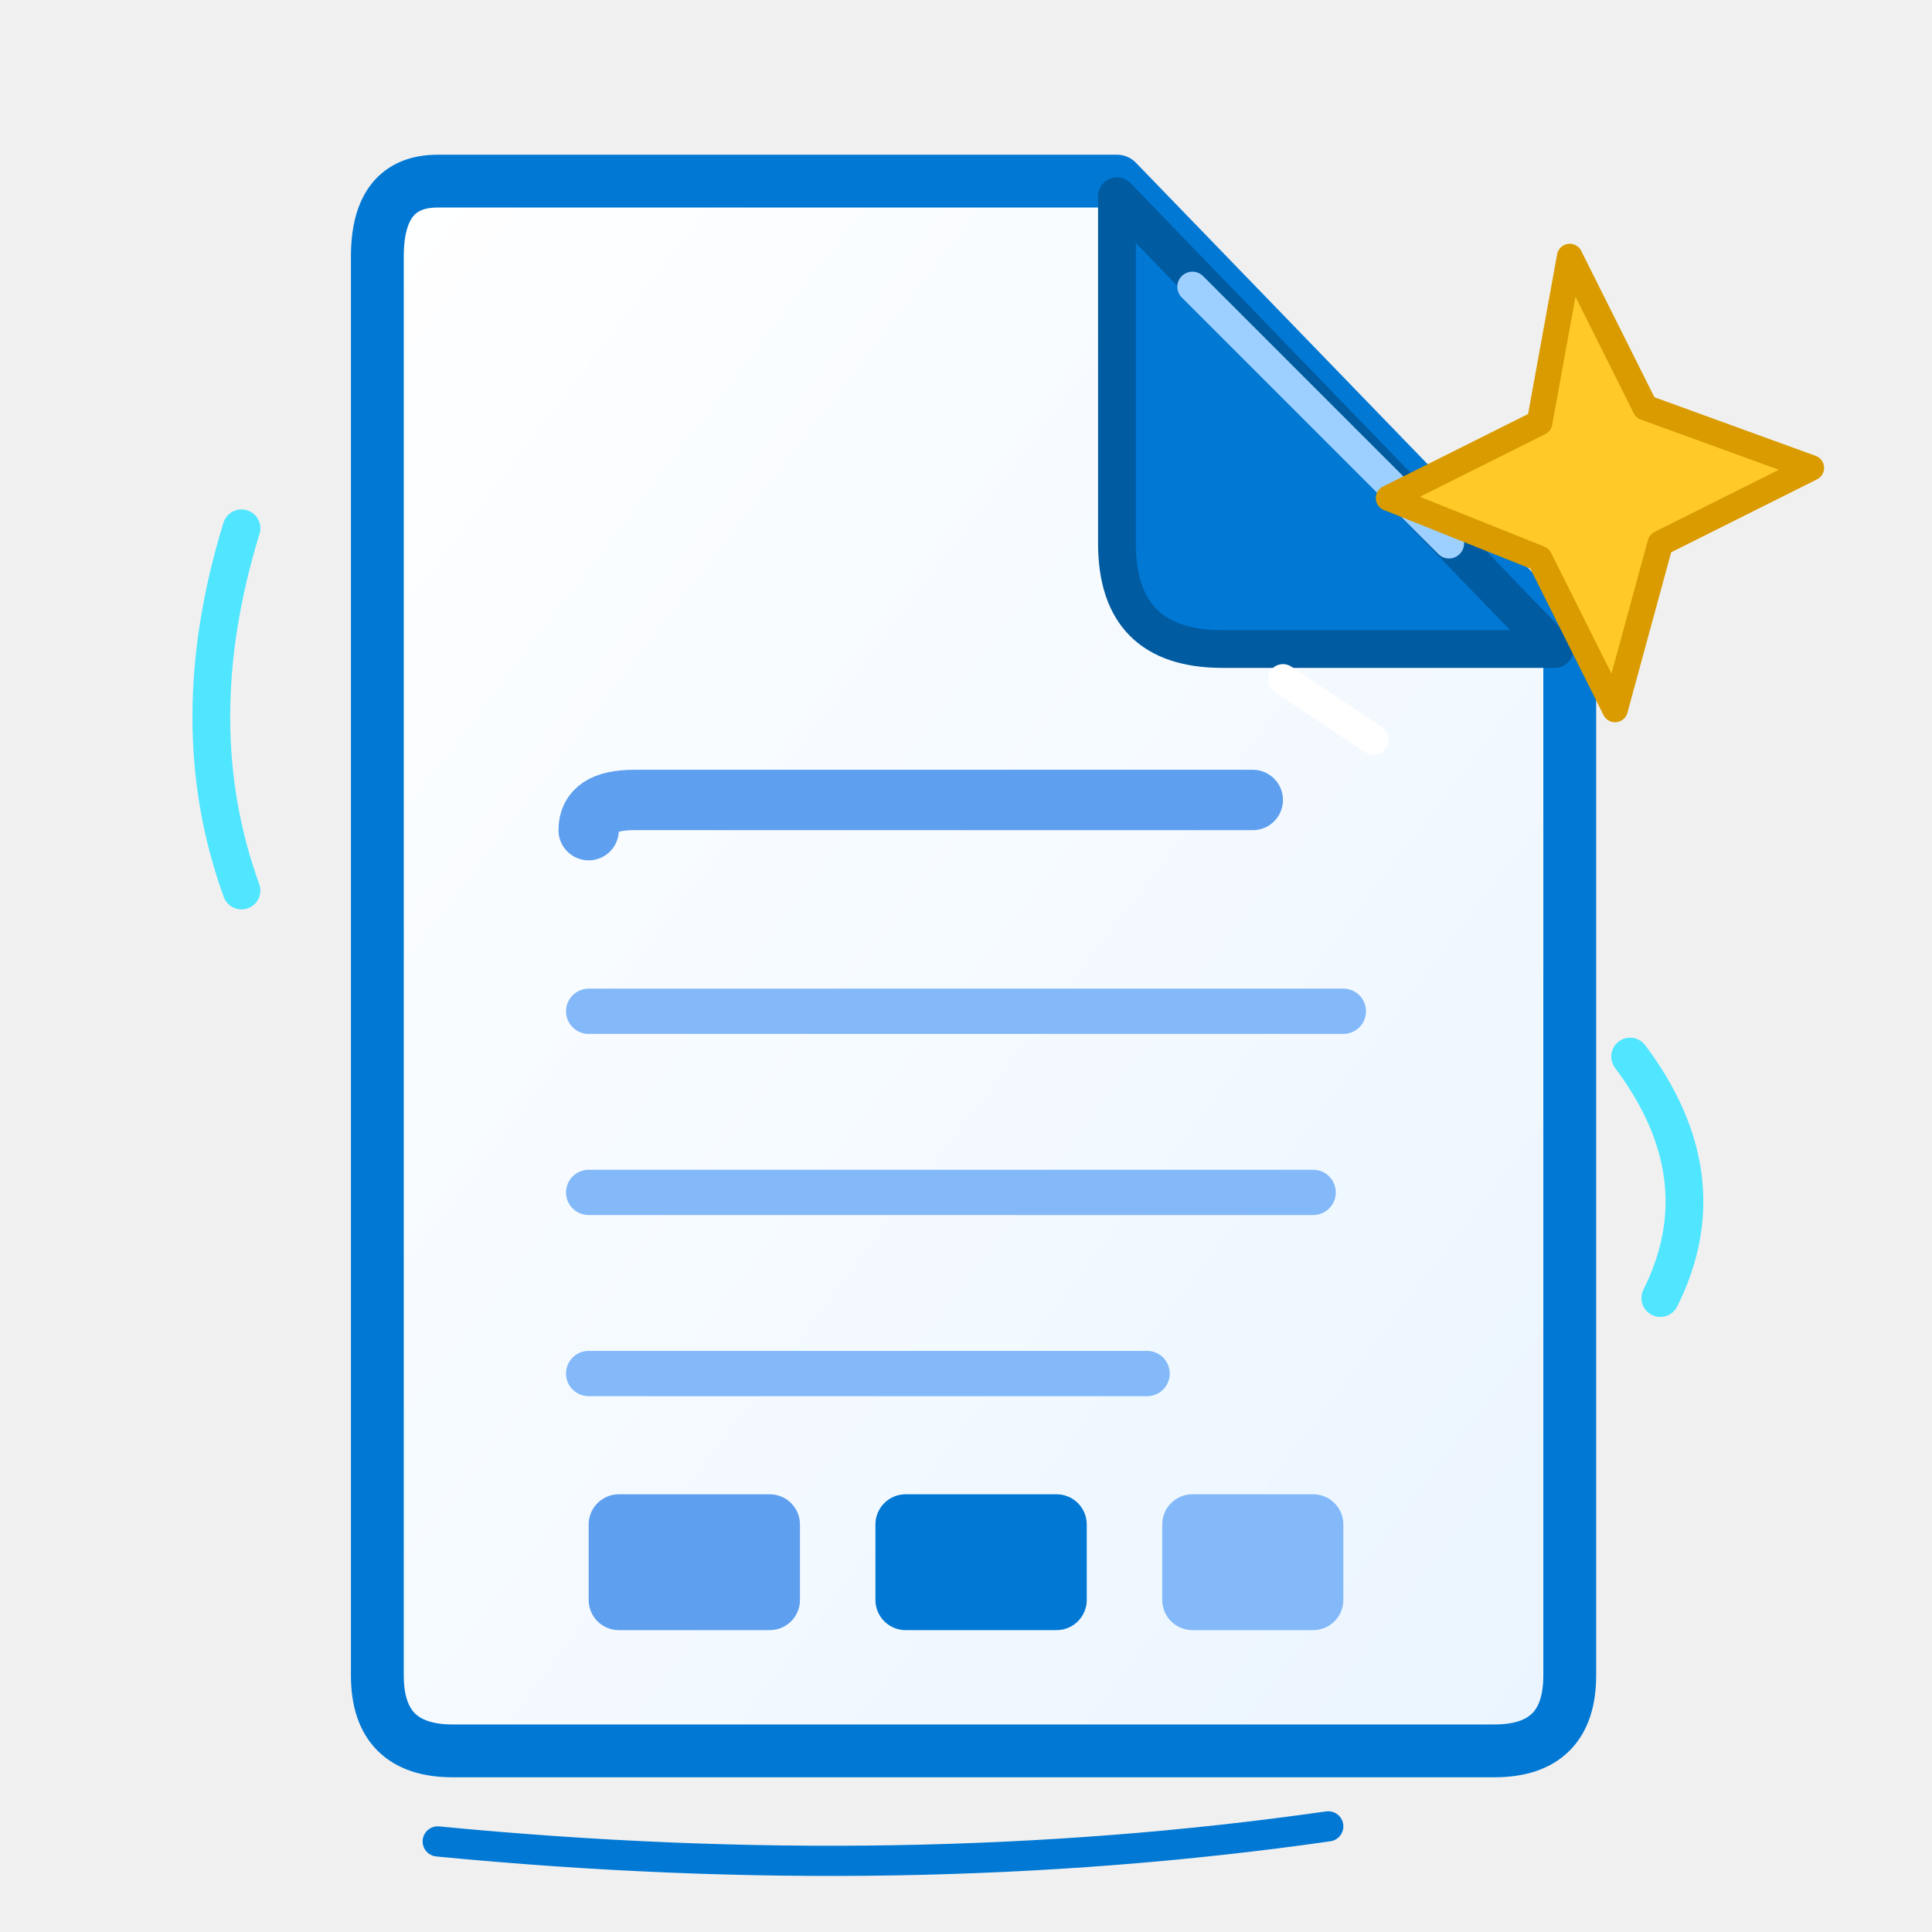
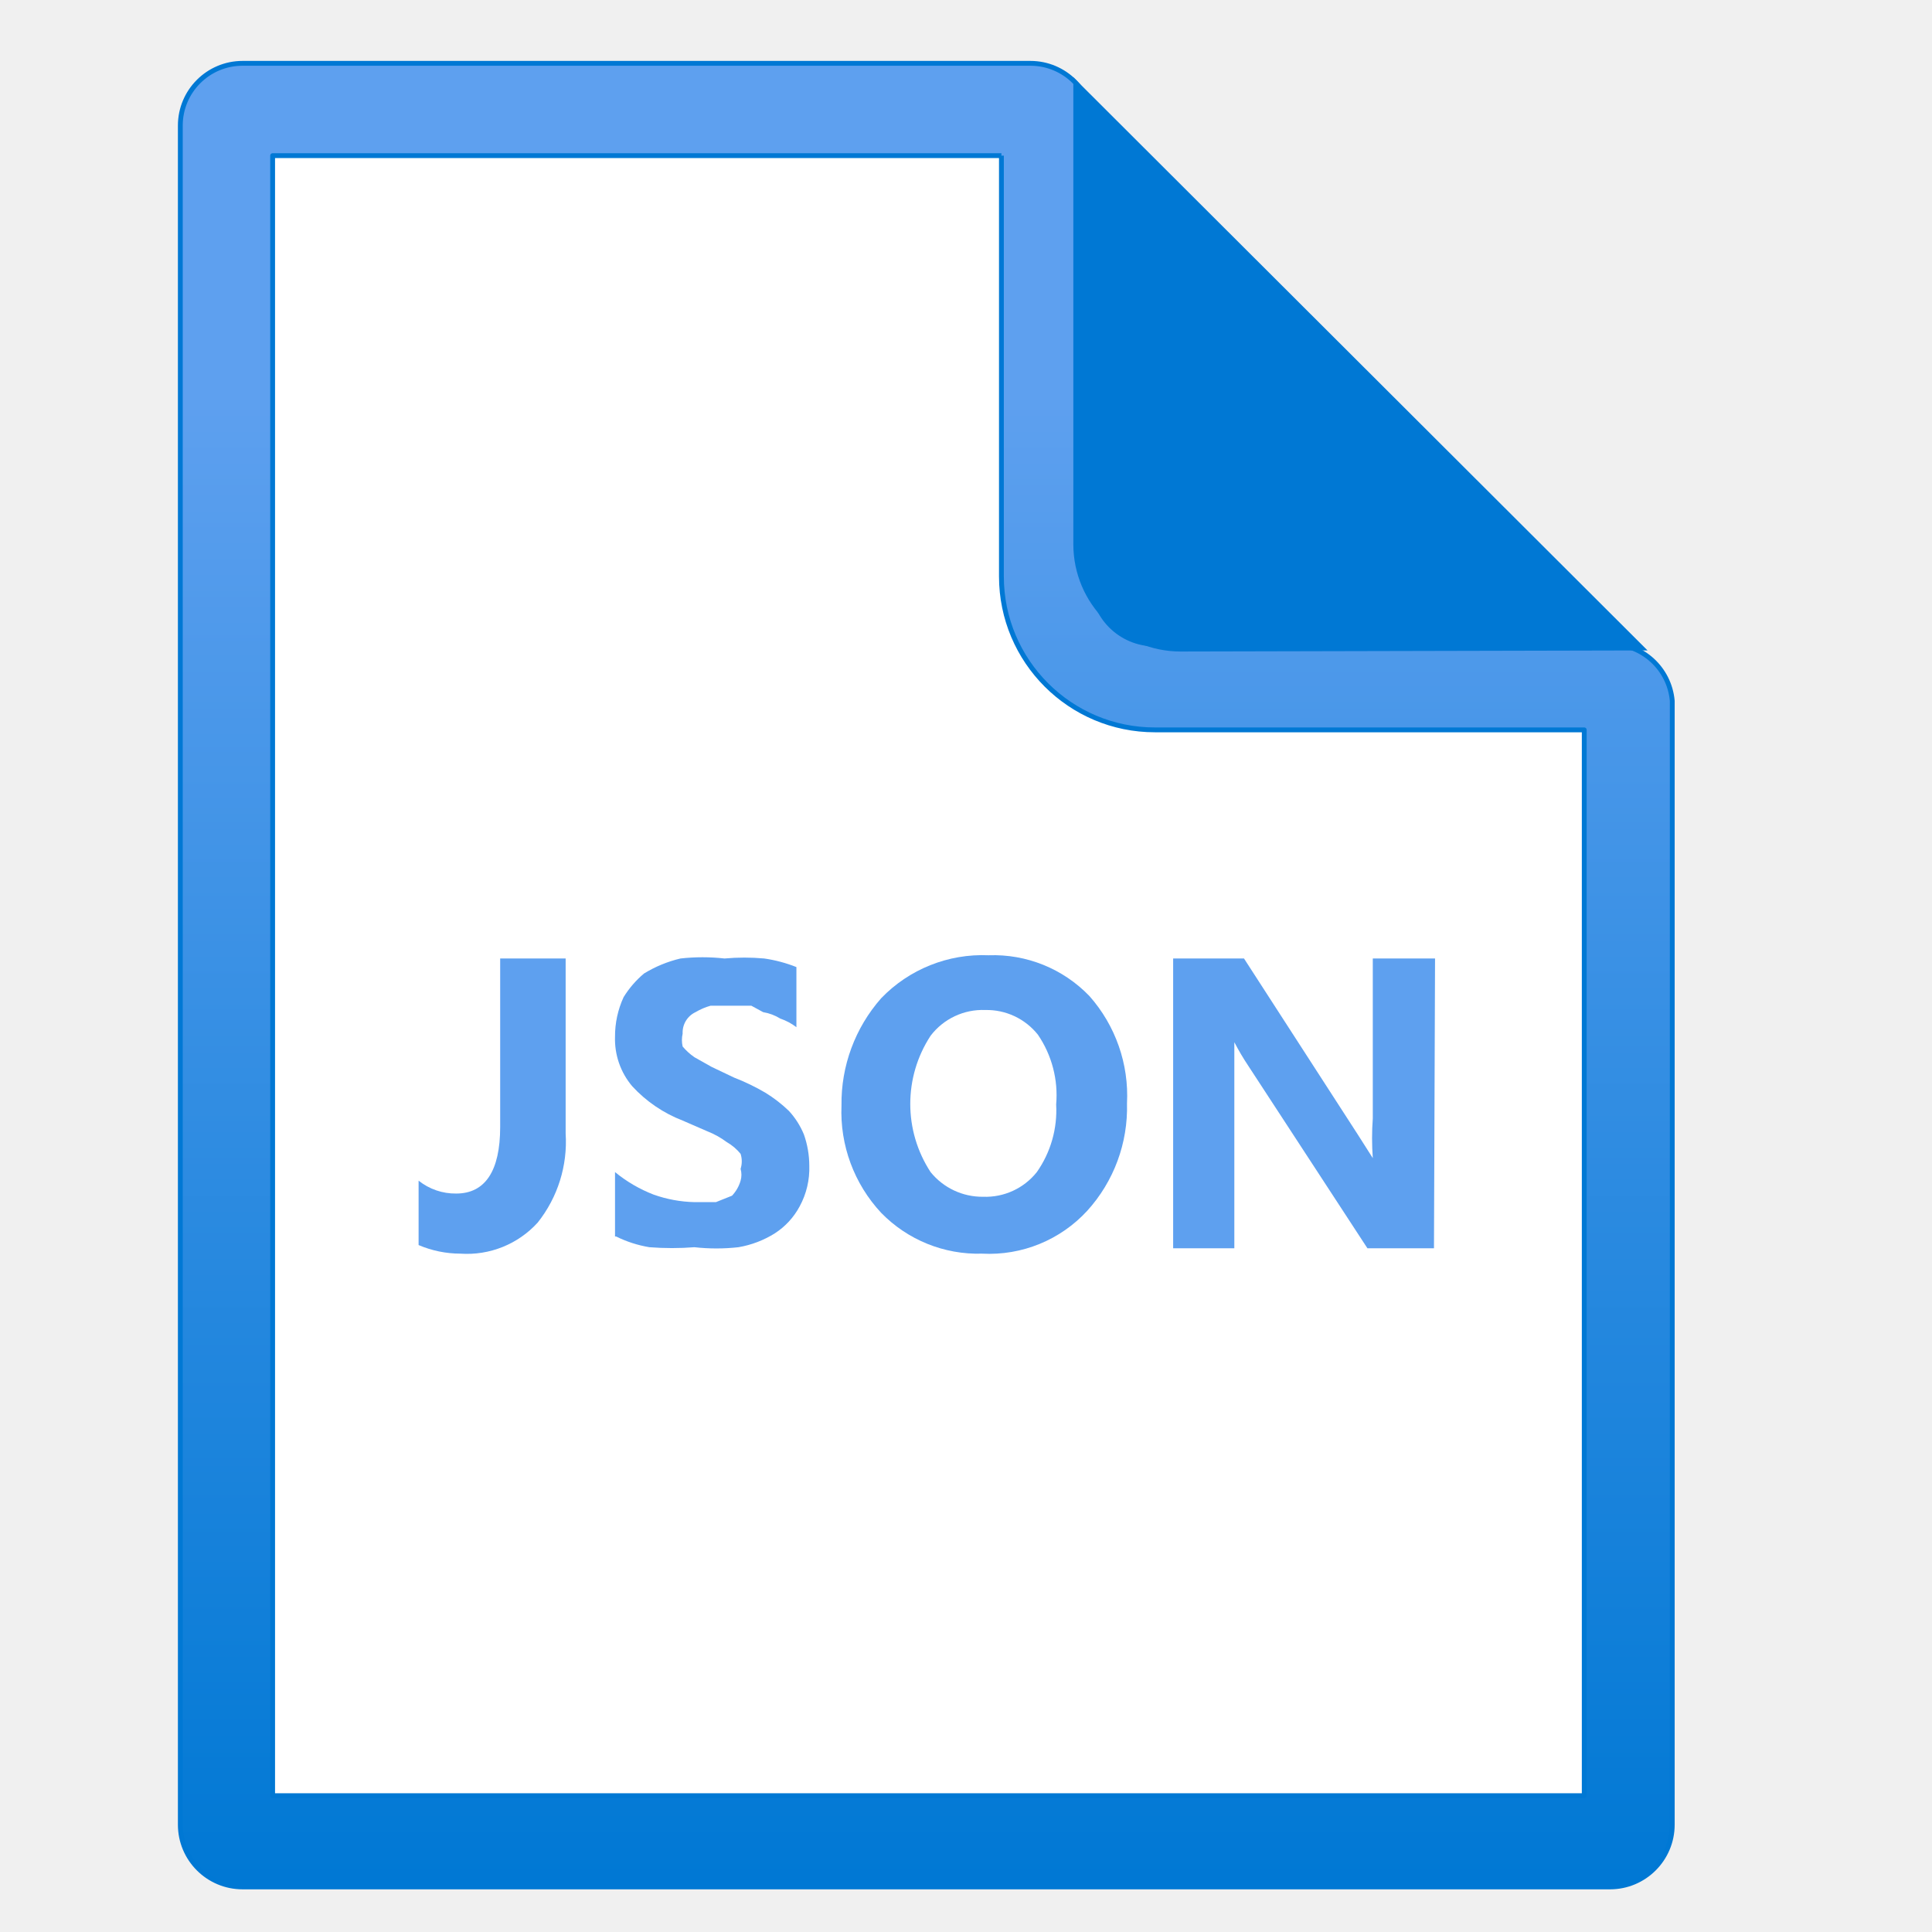
<svg xmlns="http://www.w3.org/2000/svg" width="128" height="128" viewBox="0 0 128 128">
  <defs>
-     <linearGradient id="templatePaper" x1="0" y1="0" x2="1" y2="1">
-       <stop offset="0" stop-color="#ffffff" />
-       <stop offset="1" stop-color="#eaf5ff" />
-     </linearGradient>
-     <linearGradient id="templateBlue" x1="0" y1="0" x2="0" y2="1">
-       <stop offset="0" stop-color="#5ea0ef" />
-       <stop offset="1" stop-color="#0078d4" />
+     <linearGradient id="pageBlue" x1="8.63" y1="17.59" x2="8.63" y2="0.59" gradientUnits="userSpaceOnUse">
+       <stop offset="0" stop-color="#0078d4" />
+       <stop offset=".82" stop-color="#5ea0ef" />
    </linearGradient>
  </defs>
-   <path d="M29 12     Q25 12 25 17     L25 111     Q25 116 30 116     L99 116     Q104 116 104 111     L104 43     L74 12 Z" fill="url(#templatePaper)" stroke="#0078d4" stroke-width="3.5" stroke-linejoin="round" />
-   <path d="M74 13     L74 36     Q74 43 81 43     L103 43 Z" fill="#0078d4" stroke="#005ba1" stroke-width="2.5" stroke-linejoin="round" />
-   <path d="M79 19 L96 36" fill="none" stroke="#9ed0ff" stroke-width="2" stroke-linecap="round" />
-   <path d="M39 55     Q39 53 42 53     L83 53" fill="none" stroke="#5ea0ef" stroke-width="4" stroke-linecap="round" />
-   <path d="M39 67 L89 67     M39 79 L87 79     M39 91 L76 91" fill="none" stroke="#83b9f9" stroke-width="3" stroke-linecap="round" />
-   <rect x="39" y="99" width="14" height="9" rx="2" fill="#5ea0ef" />
-   <rect x="58" y="99" width="14" height="9" rx="2" fill="#0078d4" />
-   <rect x="77" y="99" width="12" height="9" rx="2" fill="#83b9f9" />
-   <path d="M85 45 L91 49" fill="none" stroke="#ffffff" stroke-width="2" stroke-linecap="round" />
-   <path d="M104 17     L109 27     L120 31     L110 36     L107 47     L102 37     L92 33     L102 28 Z" fill="#ffca28" stroke="#d99b00" stroke-width="1.7" stroke-linejoin="round" />
-   <path d="M16 35 Q12 48 16 59     M108 70 Q114 78 110 86" fill="none" stroke="#50e6ff" stroke-width="2.5" stroke-linecap="round" />
-   <path d="M29 122 Q60 125 88 121" fill="none" stroke="#0078d4" stroke-width="2" stroke-linecap="round" />
+   <g transform="scale(7.111111)">
+     <path d="M9.59.72H2.36a.56.56 0 0 0-.57.57v15.6a.56.56 0 0 0 .57.57H14.89a.57.57 0 0 0 .58-.57V6.56A.58.58 0 0 0 14.89 6H10.73a.57.57 0 0 1-.57-.57V1.29A.56.56 0 0 0 9.59.72Z" fill="#fff" />
+     <path d="M9.33 1.45V5.37A1.43 1.43 0 0 0 10.76 6.8h4v9.93H2.54V1.45H9.33M9.6.59H2.26a.58.58 0 0 0-.58.58V17a.58.58 0 0 0 .58.58H15a.58.58 0 0 0 .58-.58V6.53A.58.58 0 0 0 15 6H10.76a.58.58 0 0 1-.58-.58V1.17A.58.58 0 0 0 9.6.59Z" fill="url(#pageBlue)" stroke="#0078d4" stroke-width=".045" stroke-linejoin="round" />
+     <path d="M15.35 6.06 10 .72V5.07a1 1 0 0 0 1 1Z" fill="#0078d4" />
+     <path d="M5.27 10.56a1.21 1.21 0 0 1-.26.83.89.89 0 0 1-.72.29 1 1 0 0 1-.39-.08V11a.55.55 0 0 0 .35.12c.27 0 .41-.21.41-.62V8.93h.61Z" fill="#5ea0ef" />
+     <path d="M5.73 11.52v-.6a1.31 1.31 0 0 0 .36.21 1.22 1.22 0 0 0 .38.07l.2 0 .15-.06A.34.34 0 0 0 6.9 11a.2.2 0 0 0 0-.11.23.23 0 0 0 0-.14.47.47 0 0 0-.13-.11.77.77 0 0 0-.18-.1l-.23-.1a1.25 1.25 0 0 1-.47-.32.68.68 0 0 1-.16-.46.87.87 0 0 1 .08-.37A.92.92 0 0 1 6 9.07a1.16 1.16 0 0 1 .34-.14 1.84 1.84 0 0 1 .41 0 2.05 2.05 0 0 1 .37 0 1.32 1.32 0 0 1 .3.08v.56a.53.53 0 0 0-.15-.08.44.44 0 0 0-.16-.06L7 9.37H6.81l-.19 0a.59.59 0 0 0-.14.06.21.21 0 0 0-.12.2.27.27 0 0 0 0 .12.55.55 0 0 0 .11.1l.16.09.21.1a2 2 0 0 1 .29.14 1.28 1.28 0 0 1 .22.17.74.74 0 0 1 .14.22.88.88 0 0 1 .05.29.74.74 0 0 1-.09.38.68.68 0 0 1-.23.25.93.93 0 0 1-.34.13 1.84 1.84 0 0 1-.41 0 2.72 2.72 0 0 1-.42 0 1.11 1.11 0 0 1-.31-.1Z" fill="#5ea0ef" />
+     <path d="M9.15 11.68a1.26 1.26 0 0 1-.94-.38 1.38 1.38 0 0 1-.37-1 1.48 1.48 0 0 1 .37-1 1.31 1.31 0 0 1 1-.4 1.24 1.24 0 0 1 .94.38 1.4 1.4 0 0 1 .35 1 1.43 1.43 0 0 1-.37 1 1.24 1.24 0 0 1-.98.4Zm.03-2.27a.61.61 0 0 0-.51.24 1.16 1.16 0 0 0 0 1.27.62.62 0 0 0 .49.23.61.61 0 0 0 .5-.23 1 1 0 0 0 .18-.63 1 1 0 0 0-.17-.65.61.61 0 0 0-.49-.23Z" fill="#5ea0ef" />
+     <path d="M13.36 11.63h-.62l-1.11-1.7a2.34 2.34 0 0 1-.13-.22h0c0 .09 0 .24 0 .44v1.48h-.57V8.93h.66l1.06 1.64.14.22h0a2.51 2.51 0 0 1 0-.37V8.93h.58Z" fill="#5ea0ef" />
+   </g>
</svg>
